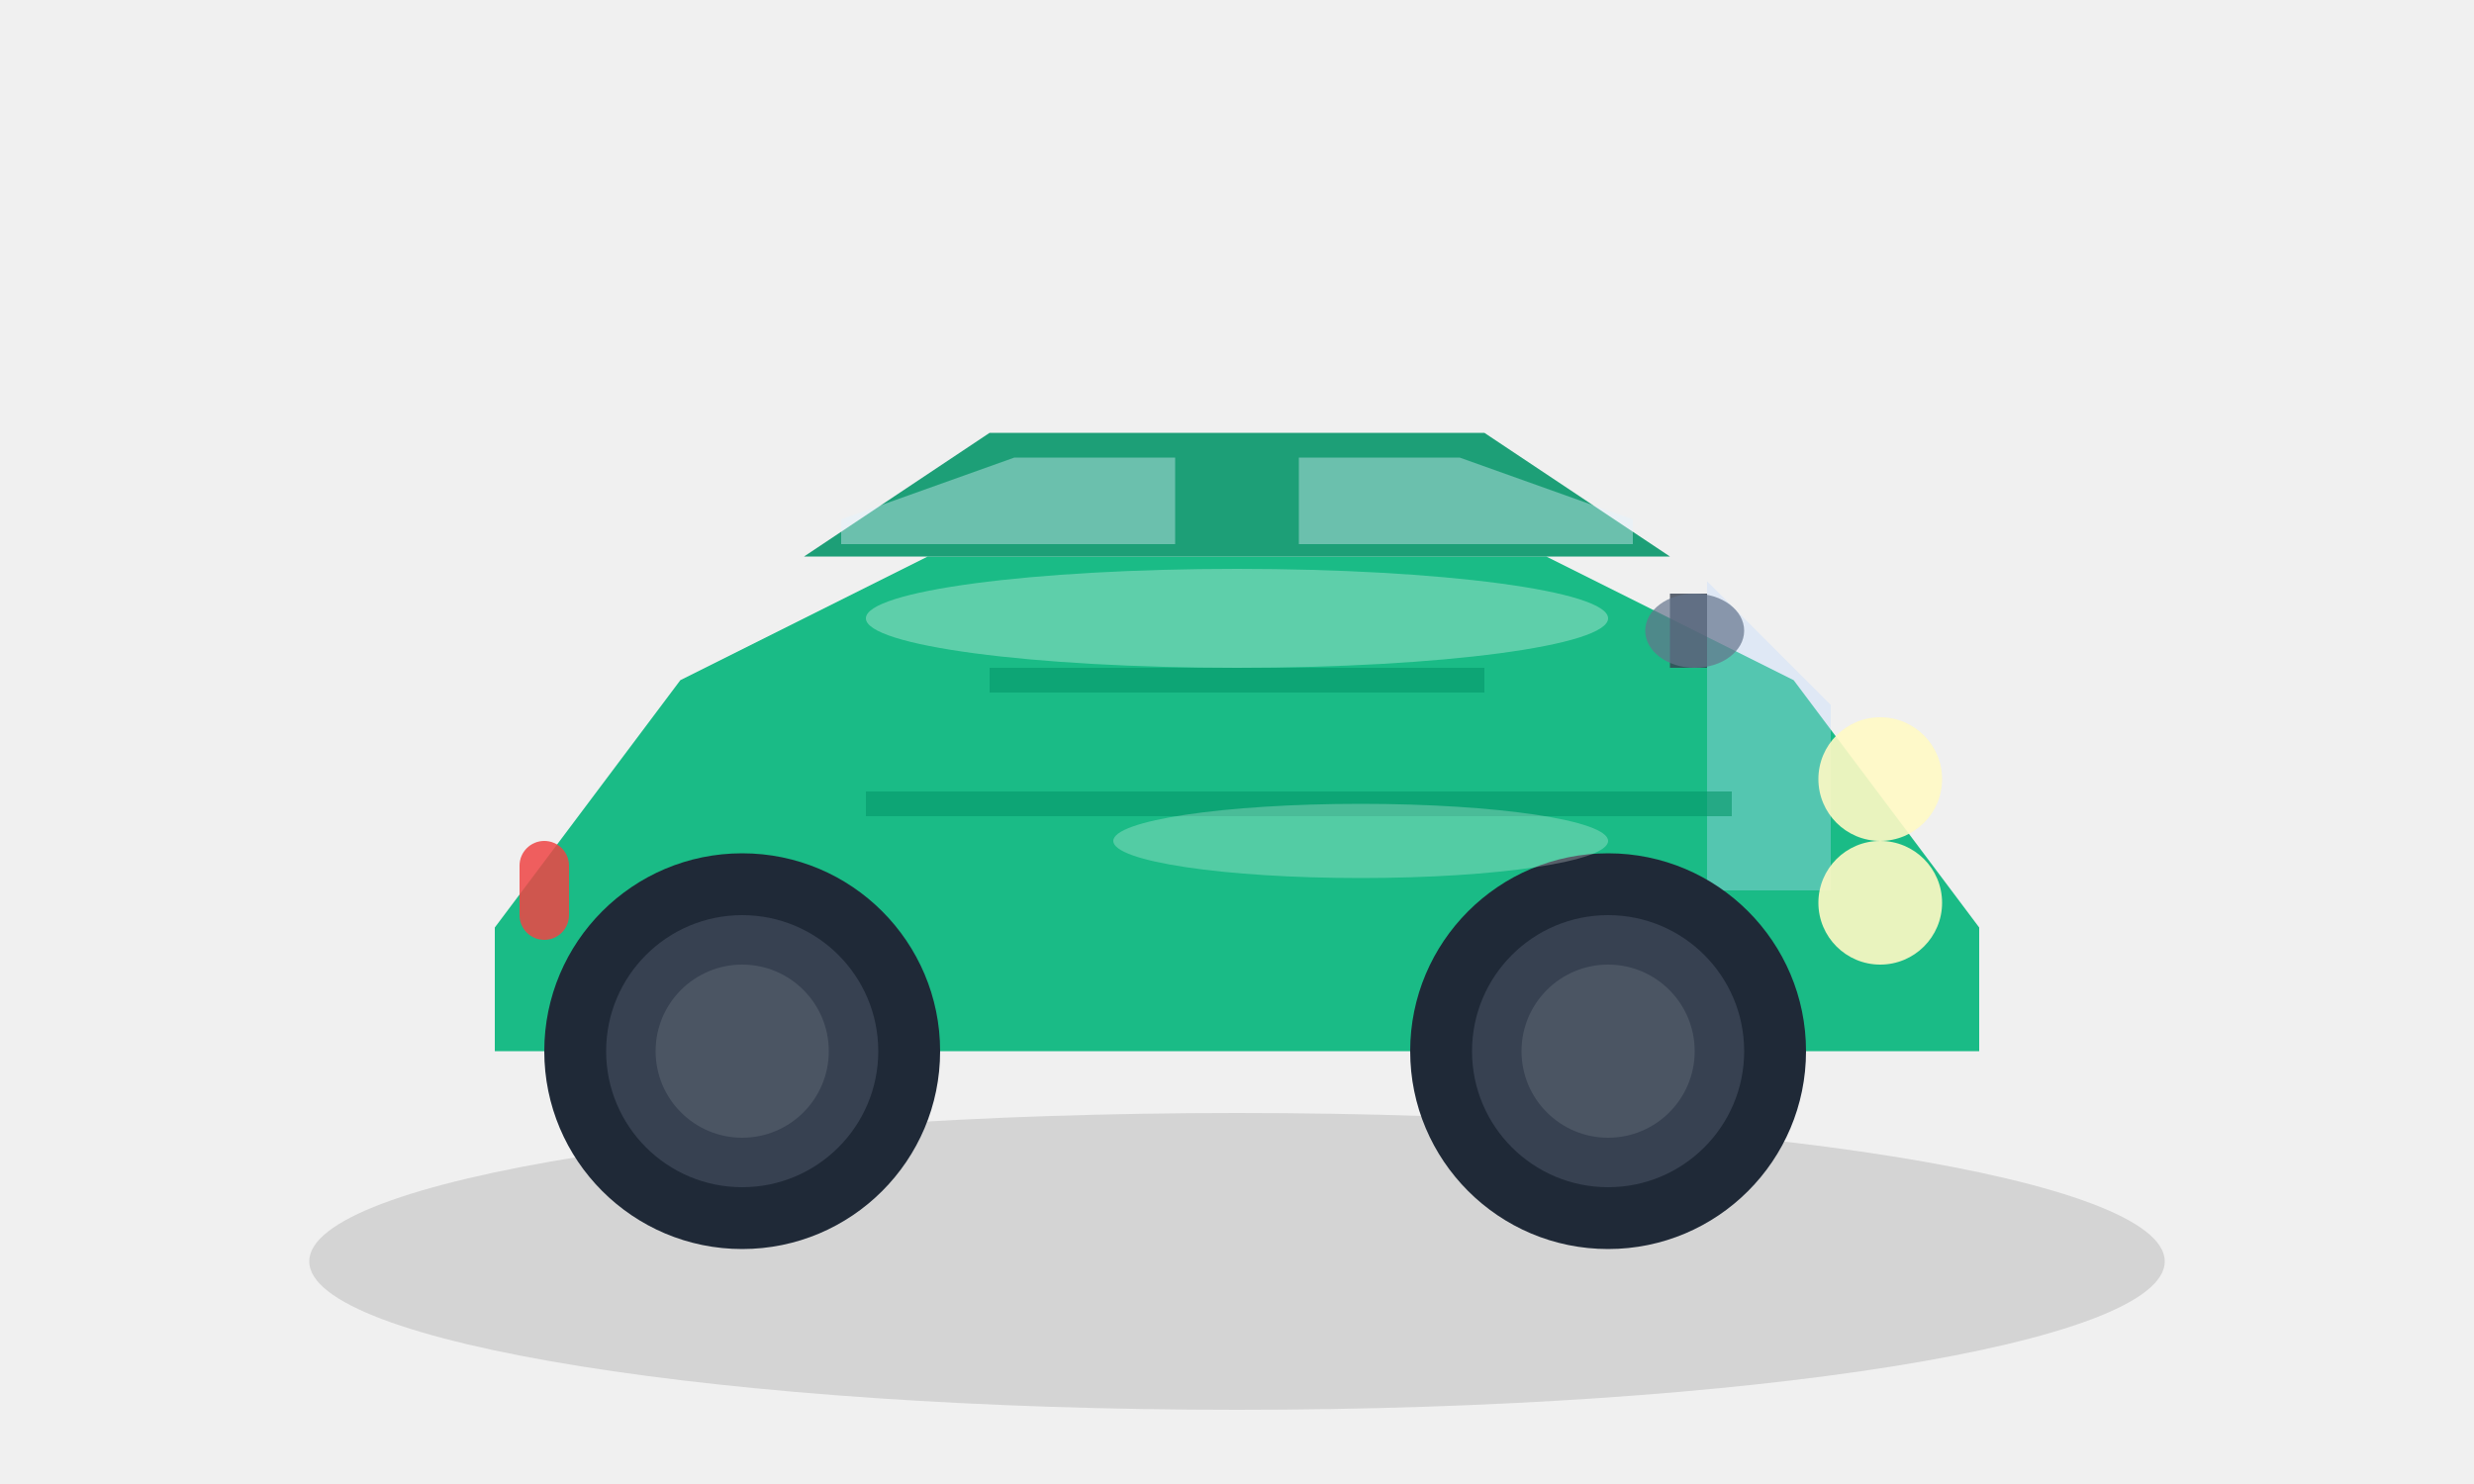
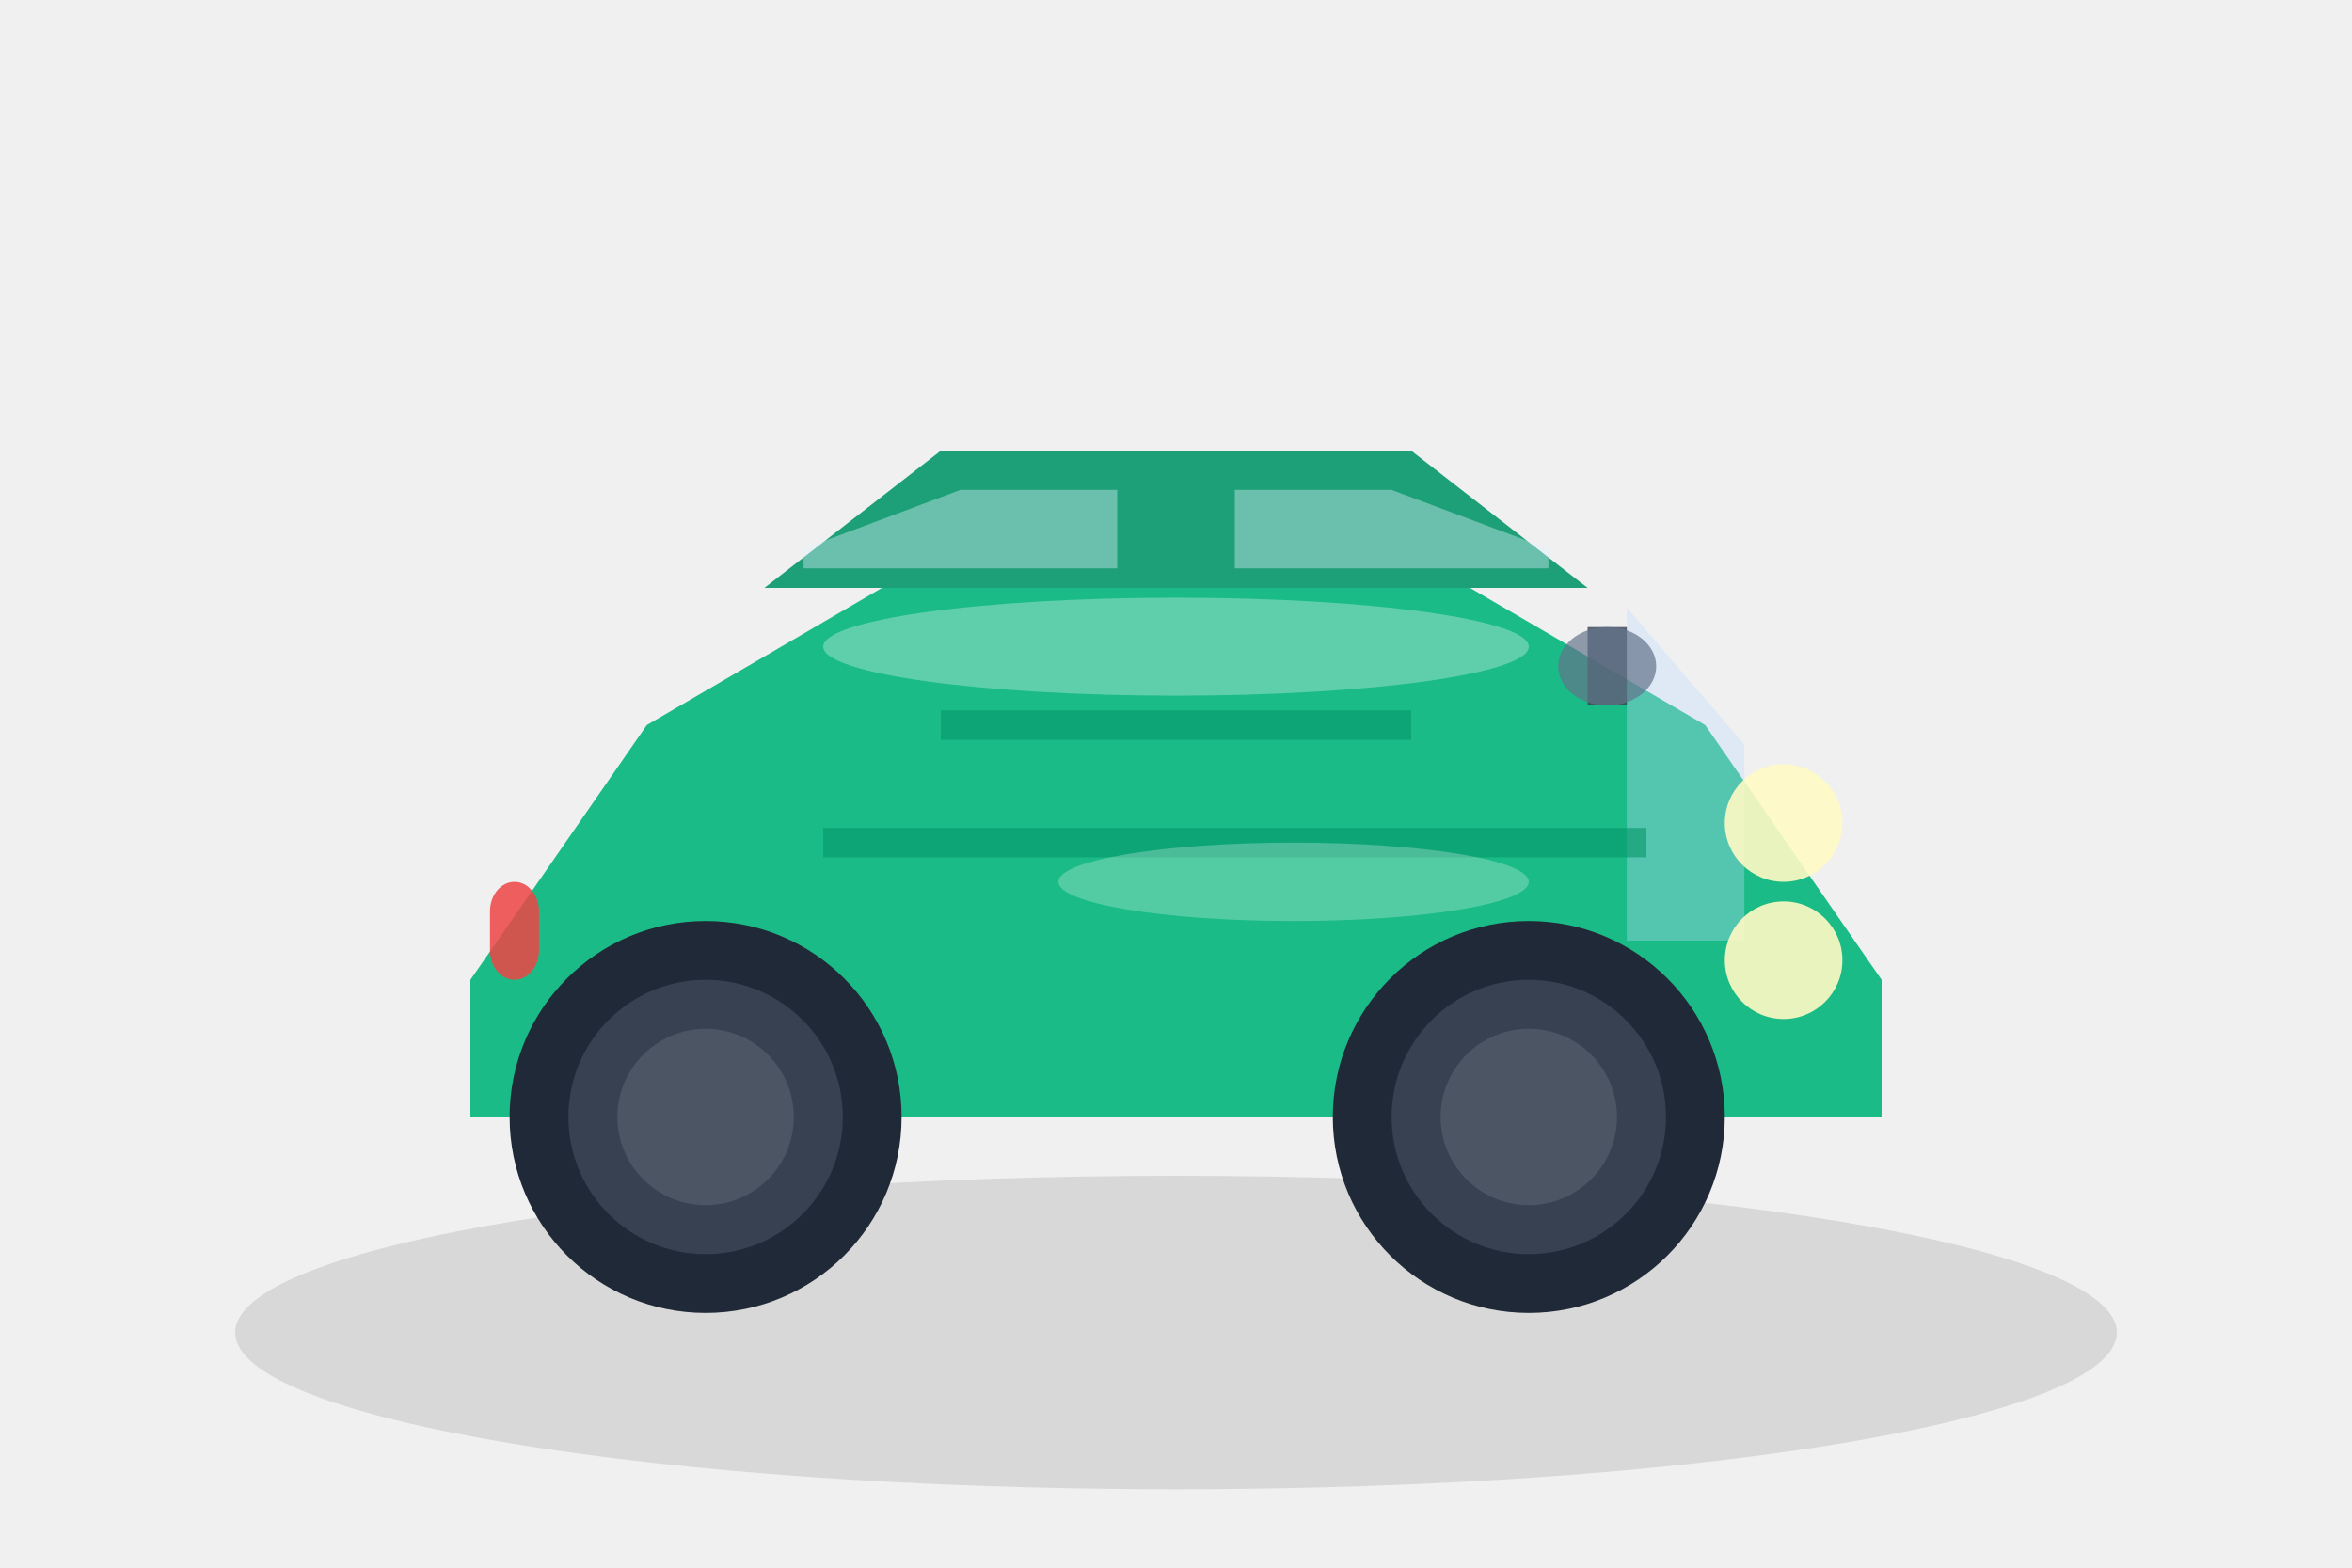
- <svg xmlns="http://www.w3.org/2000/svg" width="200" height="120" viewBox="0 0 200 120">
-   <ellipse cx="100" cy="102" rx="75" ry="12" fill="#000" opacity="0.12" />
-   <path d="M 40,75 L 55,55 L 75,45 L 125,45 L 145,55 L 160,75 L 160,85 L 40,85 Z" fill="#10B981" opacity="0.95" />
-   <path d="M 65,45 L 80,35 L 120,35 L 135,45 Z" fill="#059669" opacity="0.9" />
-   <path d="M 68,42 L 82,37 L 95,37 L 95,44 L 68,44 Z" fill="#E0F2FE" opacity="0.4" />
-   <path d="M 105,37 L 118,37 L 132,42 L 132,44 L 105,44 Z" fill="#E0F2FE" opacity="0.4" />
-   <path d="M 138,47 L 148,57 L 148,72 L 138,72 Z" fill="#BFDBFE" opacity="0.35" />
-   <circle cx="152" cy="63" r="5" fill="#FFF9C4" opacity="0.9" />
-   <circle cx="152" cy="73" r="5" fill="#FFF9C4" opacity="0.9" />
-   <rect x="42" y="68" width="4" height="8" rx="2" fill="#EF4444" opacity="0.85" />
-   <circle cx="130" cy="85" r="16" fill="#1F2937" />
-   <circle cx="130" cy="85" r="11" fill="#374151" />
-   <circle cx="130" cy="85" r="7" fill="#4B5563" />
-   <circle cx="60" cy="85" r="16" fill="#1F2937" />
-   <circle cx="60" cy="85" r="11" fill="#374151" />
-   <circle cx="60" cy="85" r="7" fill="#4B5563" />
-   <path d="M 80,55 L 120,55" stroke="#059669" stroke-width="2" opacity="0.6" />
-   <path d="M 70,65 L 140,65" stroke="#059669" stroke-width="2" opacity="0.6" />
-   <ellipse cx="100" cy="50" rx="30" ry="4" fill="#fff" opacity="0.3" />
-   <ellipse cx="110" cy="68" rx="20" ry="3" fill="#fff" opacity="0.25" />
-   <rect x="135" y="48" width="3" height="6" fill="#374151" opacity="0.8" />
-   <ellipse cx="137" cy="51" rx="4" ry="3" fill="#64748B" opacity="0.7" />
+ <svg xmlns="http://www.w3.org/2000/svg" width="120" height="80" viewBox="0 0 120 80">
+   <ellipse cx="60" cy="68" rx="48" ry="8" fill="#000" opacity="0.1" />
+   <path d="M 24,50 L 33,37 L 45,30 L 75,30 L 87,37 L 96,50 L 96,57 L 24,57 Z" fill="#10B981" opacity="0.95" />
+   <path d="M 39,30 L 48,23 L 72,23 L 81,30 Z" fill="#059669" opacity="0.9" />
+   <path d="M 41,28 L 49,25 L 57,25 L 57,29 L 41,29 Z" fill="#E0F2FE" opacity="0.4" />
+   <path d="M 63,25 L 71,25 L 79,28 L 79,29 L 63,29 Z" fill="#E0F2FE" opacity="0.4" />
+   <path d="M 83,31 L 89,38 L 89,48 L 83,48 Z" fill="#BFDBFE" opacity="0.35" />
+   <circle cx="91" cy="42" r="3" fill="#FFF9C4" opacity="0.9" />
+   <circle cx="91" cy="49" r="3" fill="#FFF9C4" opacity="0.9" />
+   <rect x="25" y="45" width="2.5" height="5" rx="1.5" fill="#EF4444" opacity="0.85" />
+   <circle cx="78" cy="57" r="10" fill="#1F2937" />
+   <circle cx="78" cy="57" r="7" fill="#374151" />
+   <circle cx="78" cy="57" r="4.5" fill="#4B5563" />
+   <circle cx="36" cy="57" r="10" fill="#1F2937" />
+   <circle cx="36" cy="57" r="7" fill="#374151" />
+   <circle cx="36" cy="57" r="4.5" fill="#4B5563" />
+   <path d="M 48,37 L 72,37" stroke="#059669" stroke-width="1.5" opacity="0.6" />
+   <path d="M 42,43 L 84,43" stroke="#059669" stroke-width="1.5" opacity="0.6" />
+   <ellipse cx="60" cy="33" rx="18" ry="2.5" fill="#fff" opacity="0.3" />
+   <ellipse cx="66" cy="45" rx="12" ry="2" fill="#fff" opacity="0.25" />
+   <rect x="81" y="32" width="2" height="4" fill="#374151" opacity="0.8" />
+   <ellipse cx="82" cy="34" rx="2.5" ry="2" fill="#64748B" opacity="0.7" />
</svg>
